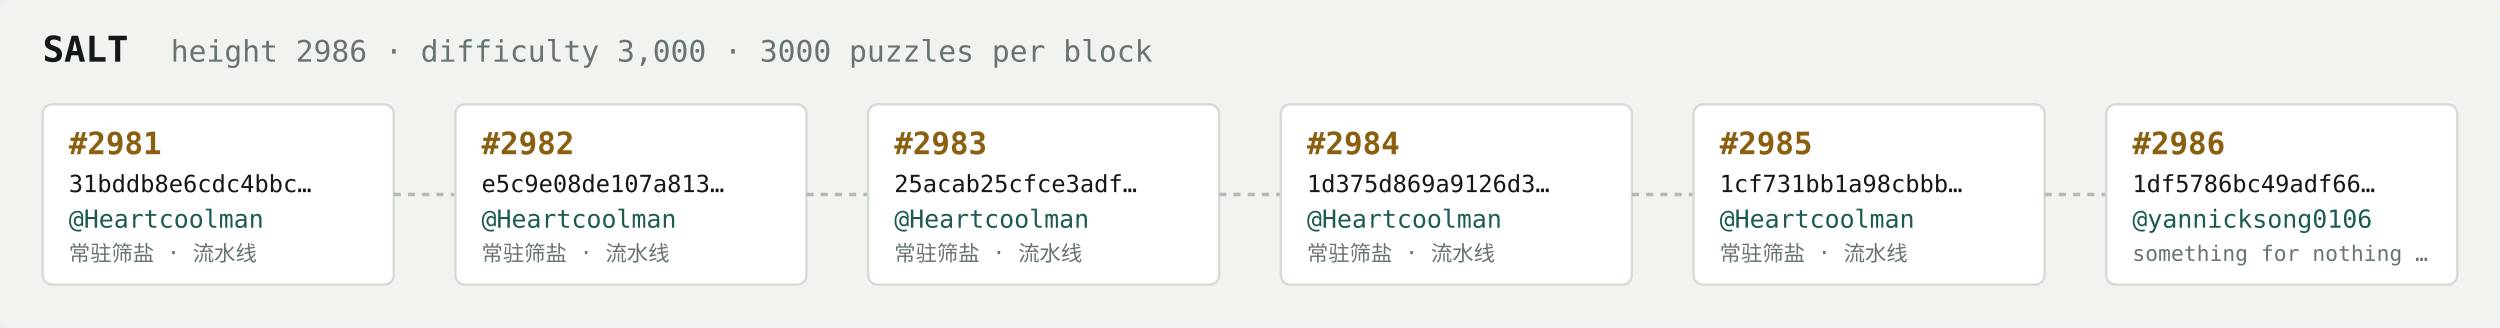
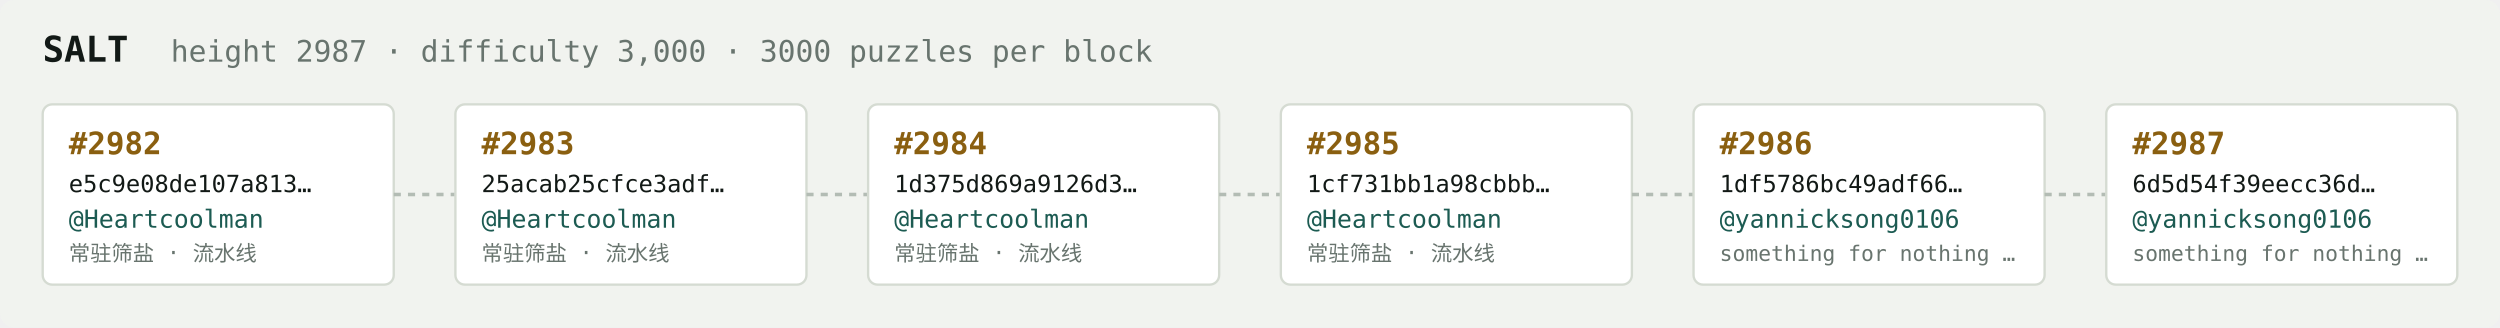
<svg xmlns="http://www.w3.org/2000/svg" width="1054" height="138" viewBox="0 0 1054 138" font-family="ui-monospace,SFMono-Regular,Menlo,monospace">
  <rect fill="#f1f3ef" width="1054" height="138" rx="6" />
  <text x="18" y="26" fill="#121916" font-size="15" font-weight="700">SALT</text>
-   <text x="72" y="26" fill="#68746e" font-size="12.5">height 2986 · difficulty 3,000 · 3000 puzzles per block</text>
+   <text x="72" y="26" fill="#68746e" font-size="12.5">height 2987 · difficulty 3,000 · 3000 puzzles per block</text>
  <rect x="18" y="44" width="148" height="76" rx="4" fill="#ffffff" stroke="#d5dbd2" stroke-width="1" />
-   <text x="29" y="65" fill="#8a5f10" font-size="13" font-weight="700">#2981</text>
-   <text x="29" y="81" fill="#121916" font-size="10">31bddb8e6cdc4bbc…</text>
+   <text x="29" y="65" fill="#8a5f10" font-size="13" font-weight="700">#2982</text>
+   <text x="29" y="81" fill="#121916" font-size="10">e5c9e08de107a813…</text>
  <text x="29" y="96" fill="#1c5b52" font-size="10.5">@Heartcoolman</text>
  <text x="29" y="110" fill="#68746e" font-size="9">常驻筛盐 · 流水线</text>
  <line x1="166" y1="82.0" x2="192" y2="82.0" stroke="#b3bcb4" stroke-width="1.5" stroke-dasharray="3 3" />
  <rect x="192" y="44" width="148" height="76" rx="4" fill="#ffffff" stroke="#d5dbd2" stroke-width="1" />
-   <text x="203" y="65" fill="#8a5f10" font-size="13" font-weight="700">#2982</text>
-   <text x="203" y="81" fill="#121916" font-size="10">e5c9e08de107a813…</text>
+   <text x="203" y="65" fill="#8a5f10" font-size="13" font-weight="700">#2983</text>
+   <text x="203" y="81" fill="#121916" font-size="10">25acab25cfce3adf…</text>
  <text x="203" y="96" fill="#1c5b52" font-size="10.5">@Heartcoolman</text>
  <text x="203" y="110" fill="#68746e" font-size="9">常驻筛盐 · 流水线</text>
  <line x1="340" y1="82.0" x2="366" y2="82.0" stroke="#b3bcb4" stroke-width="1.5" stroke-dasharray="3 3" />
  <rect x="366" y="44" width="148" height="76" rx="4" fill="#ffffff" stroke="#d5dbd2" stroke-width="1" />
-   <text x="377" y="65" fill="#8a5f10" font-size="13" font-weight="700">#2983</text>
-   <text x="377" y="81" fill="#121916" font-size="10">25acab25cfce3adf…</text>
+   <text x="377" y="65" fill="#8a5f10" font-size="13" font-weight="700">#2984</text>
+   <text x="377" y="81" fill="#121916" font-size="10">1d375d869a9126d3…</text>
  <text x="377" y="96" fill="#1c5b52" font-size="10.5">@Heartcoolman</text>
  <text x="377" y="110" fill="#68746e" font-size="9">常驻筛盐 · 流水线</text>
  <line x1="514" y1="82.0" x2="540" y2="82.0" stroke="#b3bcb4" stroke-width="1.5" stroke-dasharray="3 3" />
  <rect x="540" y="44" width="148" height="76" rx="4" fill="#ffffff" stroke="#d5dbd2" stroke-width="1" />
-   <text x="551" y="65" fill="#8a5f10" font-size="13" font-weight="700">#2984</text>
-   <text x="551" y="81" fill="#121916" font-size="10">1d375d869a9126d3…</text>
+   <text x="551" y="65" fill="#8a5f10" font-size="13" font-weight="700">#2985</text>
+   <text x="551" y="81" fill="#121916" font-size="10">1cf731bb1a98cbbb…</text>
  <text x="551" y="96" fill="#1c5b52" font-size="10.5">@Heartcoolman</text>
  <text x="551" y="110" fill="#68746e" font-size="9">常驻筛盐 · 流水线</text>
  <line x1="688" y1="82.0" x2="714" y2="82.0" stroke="#b3bcb4" stroke-width="1.5" stroke-dasharray="3 3" />
  <rect x="714" y="44" width="148" height="76" rx="4" fill="#ffffff" stroke="#d5dbd2" stroke-width="1" />
-   <text x="725" y="65" fill="#8a5f10" font-size="13" font-weight="700">#2985</text>
-   <text x="725" y="81" fill="#121916" font-size="10">1cf731bb1a98cbbb…</text>
-   <text x="725" y="96" fill="#1c5b52" font-size="10.5">@Heartcoolman</text>
-   <text x="725" y="110" fill="#68746e" font-size="9">常驻筛盐 · 流水线</text>
+   <text x="725" y="65" fill="#8a5f10" font-size="13" font-weight="700">#2986</text>
+   <text x="725" y="81" fill="#121916" font-size="10">1df5786bc49adf66…</text>
+   <text x="725" y="96" fill="#1c5b52" font-size="10.5">@yannicksong0106</text>
+   <text x="725" y="110" fill="#68746e" font-size="9">something for nothing …</text>
  <line x1="862" y1="82.0" x2="888" y2="82.0" stroke="#b3bcb4" stroke-width="1.5" stroke-dasharray="3 3" />
  <rect x="888" y="44" width="148" height="76" rx="4" fill="#ffffff" stroke="#d5dbd2" stroke-width="1" />
-   <text x="899" y="65" fill="#8a5f10" font-size="13" font-weight="700">#2986</text>
-   <text x="899" y="81" fill="#121916" font-size="10">1df5786bc49adf66…</text>
+   <text x="899" y="65" fill="#8a5f10" font-size="13" font-weight="700">#2987</text>
+   <text x="899" y="81" fill="#121916" font-size="10">6d5d54f39eecc36d…</text>
  <text x="899" y="96" fill="#1c5b52" font-size="10.5">@yannicksong0106</text>
  <text x="899" y="110" fill="#68746e" font-size="9">something for nothing …</text>
</svg>
